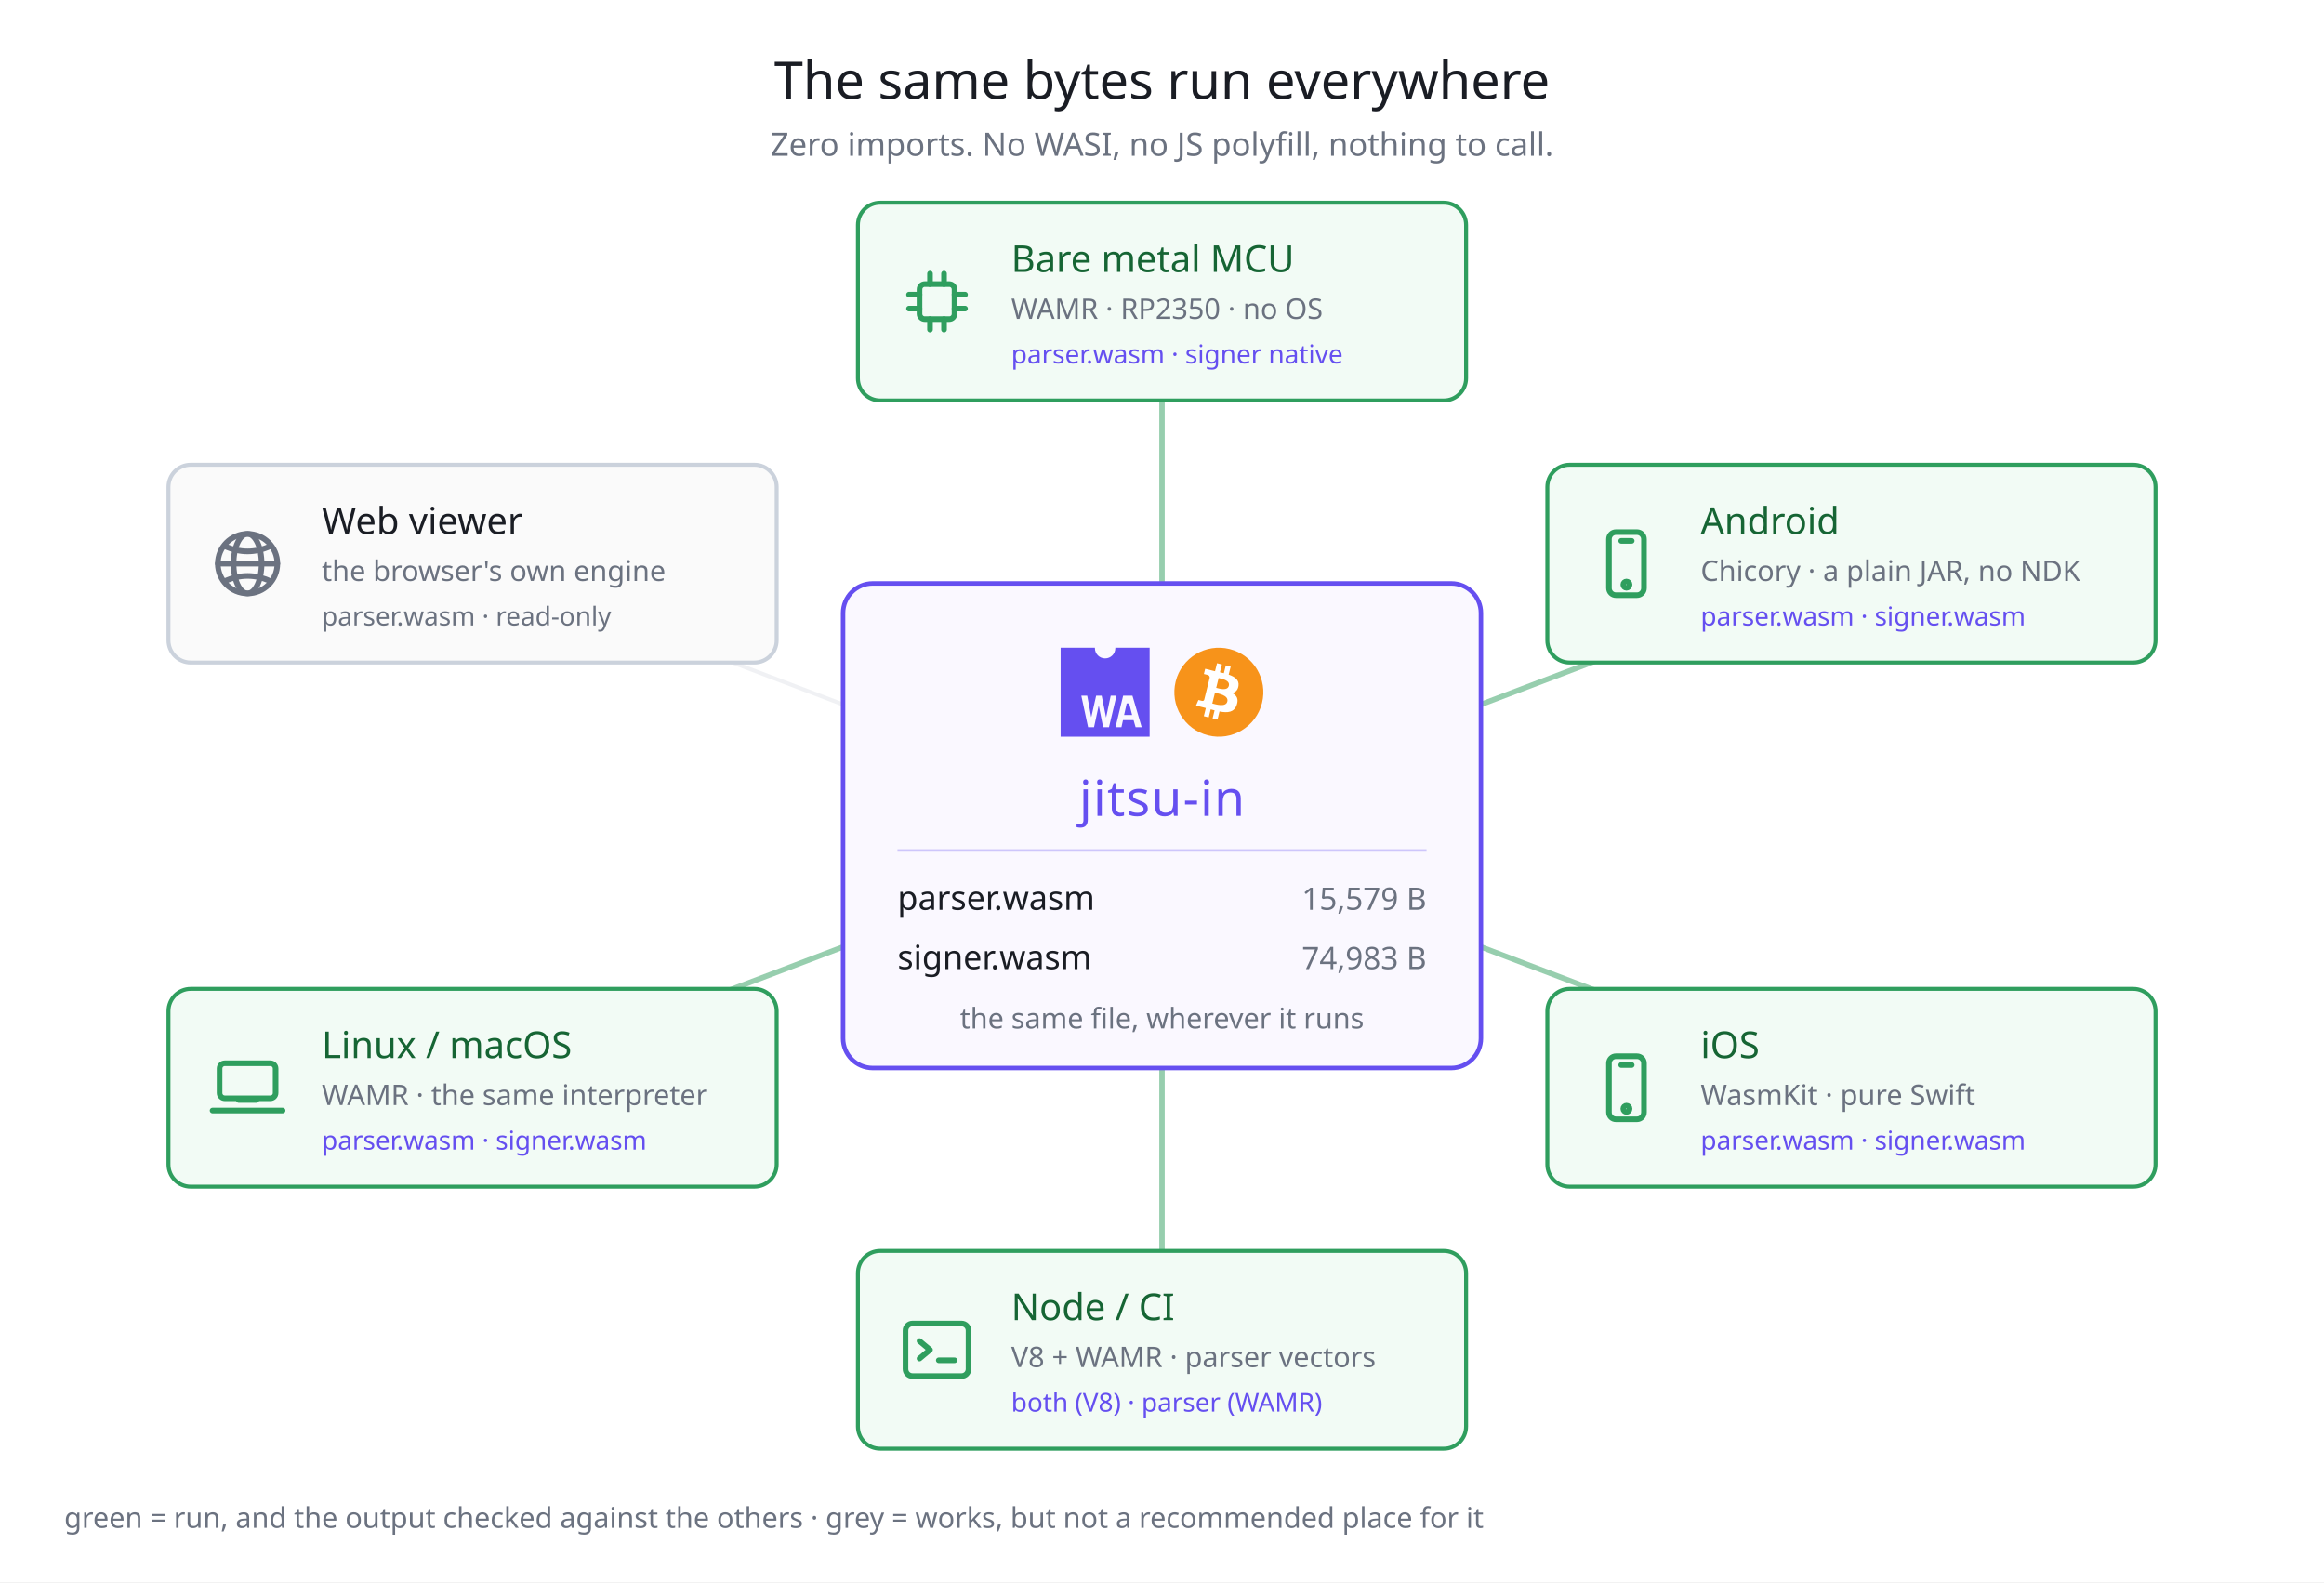
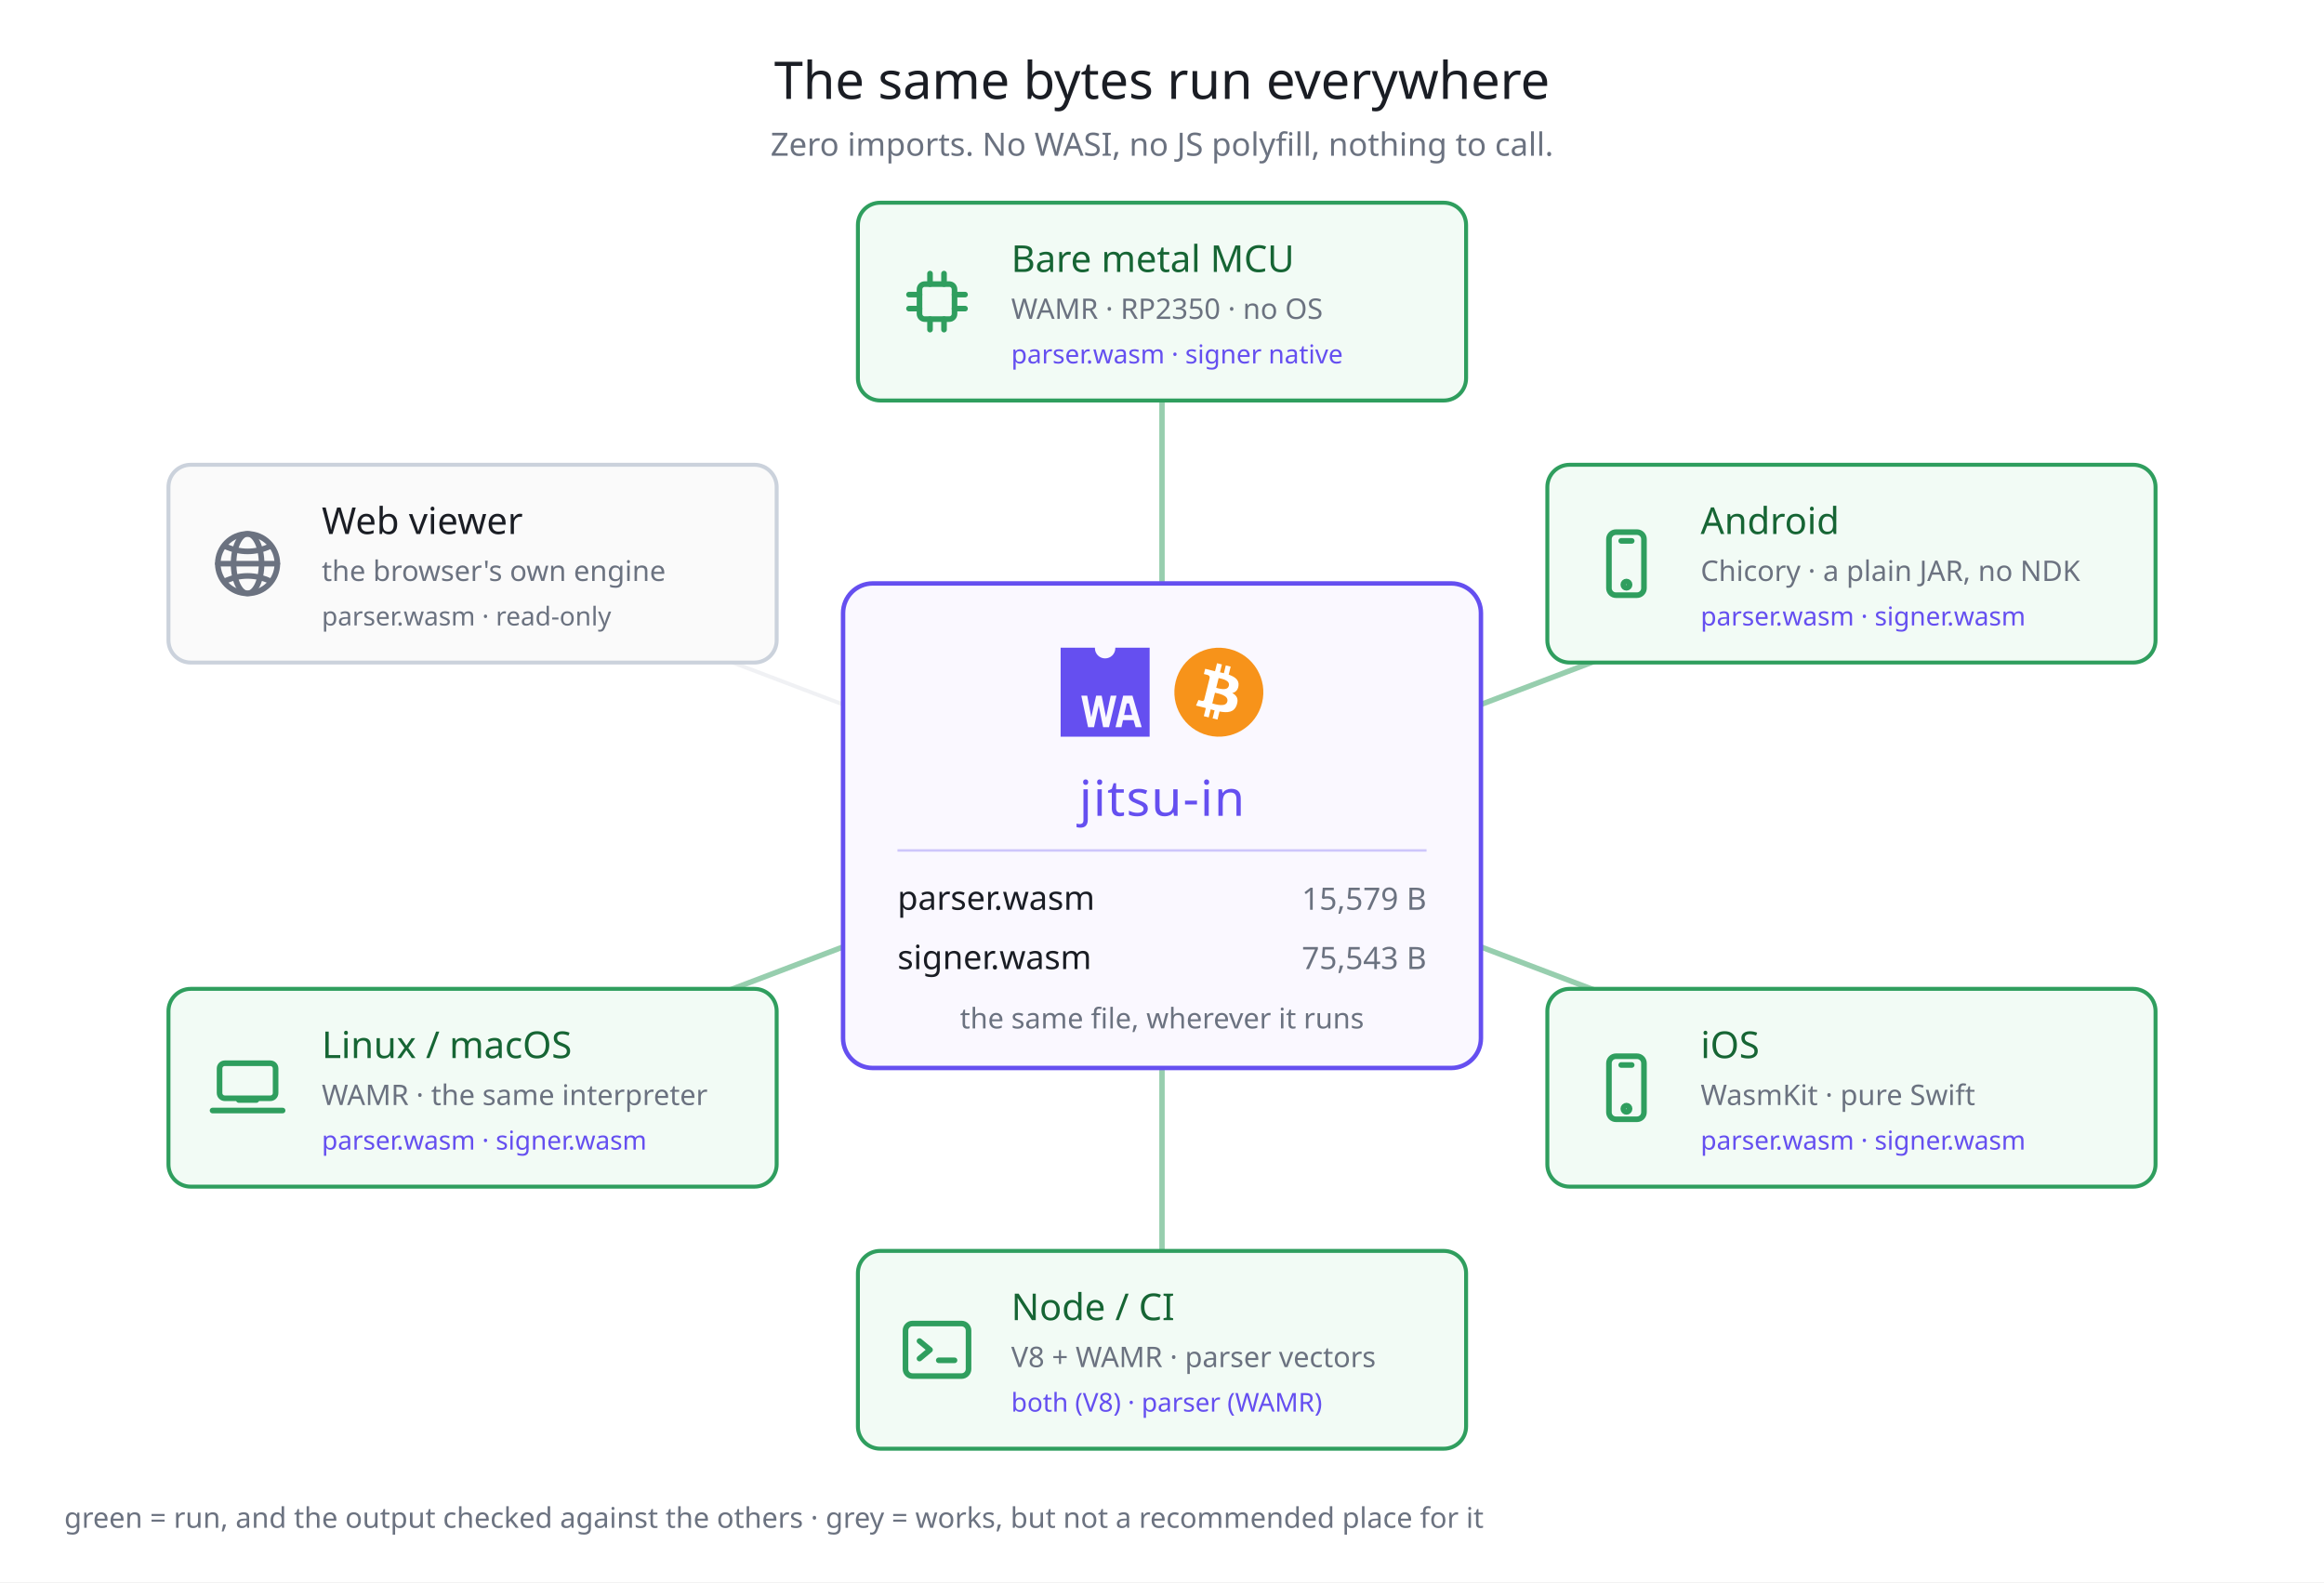
<svg xmlns="http://www.w3.org/2000/svg" width="940" height="640" viewBox="0 0 940 640" font-family="Hiragino Sans, Noto Sans JP, sans-serif">
  <rect width="940" height="640" fill="#ffffff" />
  <text x="470" y="40" fill="#1a1d24" font-size="21" text-anchor="middle">The same bytes run everywhere</text>
  <text x="470" y="63" fill="#6b7280" font-size="13" text-anchor="middle">Zero imports. No WASI, no JS polyfill, nothing to call.</text>
  <line x1="470" y1="334" x2="470" y2="122" stroke="#2f9e5e" stroke-width="2.2" opacity="0.5" />
  <line x1="470" y1="334" x2="748.86" y2="228" stroke="#2f9e5e" stroke-width="2.2" opacity="0.5" />
  <line x1="470" y1="334" x2="748.86" y2="440" stroke="#2f9e5e" stroke-width="2.2" opacity="0.5" />
  <line x1="470" y1="334" x2="470" y2="546" stroke="#2f9e5e" stroke-width="2.2" opacity="0.5" />
  <line x1="470" y1="334" x2="191.14" y2="440" stroke="#2f9e5e" stroke-width="2.2" opacity="0.5" />
  <line x1="470" y1="334" x2="191.14" y2="228" stroke="#d4d8e0" stroke-width="1.6" opacity="0.35" />
  <rect x="341" y="236" width="258" height="196" rx="12" fill="#faf8ff" stroke="#654FF0" stroke-width="1.8" />
  <g transform="translate(429,262) scale(0.3345103)" fill="#654FF0">
    <path d="M66.12,0c0,.19,0,.38,0,.58a12.34,12.34,0,1,1-24.68,0c0-.2,0-.39,0-.58H0V107.62H107.62V0ZM51.38,96.1,46.14,70.17H46L40.39,96.1H33.18L25,58h7.13L37,83.93h.09L42.94,58h6.67L54.9,84.25H55L60.55,58h7L58.46,96.1Zm39.26,0-2.43-8.48H75.4L73.53,96.1H66.36L75.59,58H86.83L98,96.1Z" />
    <polygon points="79.87 67.39 76.76 81.37 86.44 81.37 82.87 67.39 79.87 67.39" />
  </g>
  <g transform="translate(475,262) scale(0.5625)">
    <path fill="#f7931a" d="m63.033,39.744c-4.274,17.143-21.637,27.576-38.782,23.301-17.138-4.274-27.571-21.638-23.295-38.78,4.272-17.145,21.635-27.579,38.775-23.305,17.144,4.274,27.576,21.64,23.302,38.784z" />
    <path fill="#FFF" d="m46.103,27.444c0.637-4.258-2.605-6.547-7.038-8.074l1.438-5.768-3.511-0.875-1.4,5.616c-0.923-0.23-1.871-0.447-2.813-0.662l1.41-5.653-3.509-0.875-1.439,5.766c-0.764-0.174-1.514-0.346-2.242-0.527l0.004-0.018-4.842-1.209-0.934,3.75s2.605,0.597,2.55,0.634c1.422,0.355,1.679,1.296,1.636,2.042l-1.638,6.571c0.098,0.025,0.225,0.061,0.365,0.117-0.117-0.029-0.242-0.061-0.371-0.092l-2.296,9.205c-0.174,0.432-0.615,1.08-1.609,0.834,0.035,0.051-2.552-0.637-2.552-0.637l-1.743,4.019,4.569,1.139c0.85,0.213,1.683,0.436,2.503,0.646l-1.453,5.834,3.507,0.875,1.439-5.772c0.958,0.26,1.888,0.5,2.798,0.726l-1.434,5.745,3.511,0.875,1.453-5.823c5.987,1.133,10.489,0.676,12.384-4.739,1.527-4.36-0.076-6.875-3.226-8.515,2.294-0.529,4.022-2.038,4.483-5.155zm-8.022,11.249c-1.085,4.36-8.426,2.003-10.806,1.412l1.928-7.729c2.38,0.594,10.012,1.77,8.878,6.317zm1.086-11.312c-0.99,3.966-7.1,1.951-9.082,1.457l1.748-7.01c1.982,0.494,8.365,1.416,7.334,5.553z" />
  </g>
  <text x="470" y="330" fill="#654FF0" font-size="20" text-anchor="middle" letter-spacing="0.5">jitsu-in</text>
  <line x1="363" y1="344" x2="577" y2="344" stroke="#654FF0" stroke-width="1" opacity="0.3" />
  <text x="363" y="368" fill="#1a1d24" font-size="13.5">parser.wasm</text>
  <text x="577" y="368" fill="#6b7280" font-size="12.5" text-anchor="end">15,579 B</text>
  <text x="363" y="392" fill="#1a1d24" font-size="13.5">signer.wasm</text>
-   <text x="577" y="392" fill="#6b7280" font-size="12.5" text-anchor="end">74,983 B</text>
+   <text x="577" y="392" fill="#6b7280" font-size="12.5" text-anchor="end">75,543 B</text>
  <text x="470" y="416" fill="#6b7280" font-size="11.5" text-anchor="middle">the same file, wherever it runs</text>
  <rect x="347" y="82" width="246" height="80" rx="9" fill="#f2fbf5" stroke="#2f9e5e" stroke-width="1.6" />
  <g transform="translate(362,105) scale(1.416667)" fill="none" stroke="#2f9e5e" stroke-width="1.6" stroke-linecap="round" stroke-linejoin="round">
    <rect x="7" y="7" width="10" height="10" rx="1.5" />
    <line x1="10" y1="7" x2="10" y2="4" />
    <line x1="14" y1="7" x2="14" y2="4" />
    <line x1="10" y1="17" x2="10" y2="20" />
    <line x1="14" y1="17" x2="14" y2="20" />
    <line x1="7" y1="10" x2="4" y2="10" />
    <line x1="7" y1="14" x2="4" y2="14" />
    <line x1="17" y1="10" x2="20" y2="10" />
    <line x1="17" y1="14" x2="20" y2="14" />
  </g>
  <text x="409" y="110" fill="#166534" font-size="15">Bare metal MCU</text>
  <text x="409" y="129" fill="#6b7280" font-size="11.5">WAMR · RP2350 · no OS</text>
  <text x="409" y="147" fill="#654FF0" font-size="10.5">parser.wasm · signer native</text>
  <rect x="625.86" y="188" width="246" height="80" rx="9" fill="#f2fbf5" stroke="#2f9e5e" stroke-width="1.6" />
  <g transform="translate(640.8602,211) scale(1.416667)" fill="none" stroke="#2f9e5e" stroke-width="1.6" stroke-linecap="round" stroke-linejoin="round">
    <rect x="7" y="3" width="10" height="18" rx="2" />
    <line x1="10.5" y1="5.5" x2="13.5" y2="5.5" />
    <circle cx="12" cy="18" r="0.9" />
  </g>
  <text x="687.86" y="216" fill="#166534" font-size="15">Android</text>
  <text x="687.86" y="235" fill="#6b7280" font-size="11.5">Chicory · a plain JAR, no NDK</text>
  <text x="687.86" y="253" fill="#654FF0" font-size="10.5">parser.wasm · signer.wasm</text>
  <rect x="625.86" y="400" width="246" height="80" rx="9" fill="#f2fbf5" stroke="#2f9e5e" stroke-width="1.6" />
  <g transform="translate(640.8602,423) scale(1.416667)" fill="none" stroke="#2f9e5e" stroke-width="1.6" stroke-linecap="round" stroke-linejoin="round">
    <rect x="7" y="3" width="10" height="18" rx="2" />
    <line x1="10.5" y1="5.5" x2="13.5" y2="5.5" />
    <circle cx="12" cy="18" r="0.9" />
  </g>
  <text x="687.86" y="428" fill="#166534" font-size="15">iOS</text>
  <text x="687.86" y="447" fill="#6b7280" font-size="11.5">WasmKit · pure Swift</text>
  <text x="687.86" y="465" fill="#654FF0" font-size="10.5">parser.wasm · signer.wasm</text>
  <rect x="347" y="506" width="246" height="80" rx="9" fill="#f2fbf5" stroke="#2f9e5e" stroke-width="1.6" />
  <g transform="translate(362,529) scale(1.416667)" fill="none" stroke="#2f9e5e" stroke-width="1.6" stroke-linecap="round" stroke-linejoin="round">
    <rect x="3" y="4.5" width="18" height="15" rx="2" />
    <path d="M7 9.5 l3 2.5 l-3 2.5" />
    <line x1="12.5" y1="15" x2="17" y2="15" />
  </g>
  <text x="409" y="534" fill="#166534" font-size="15">Node / CI</text>
  <text x="409" y="553" fill="#6b7280" font-size="11.5">V8 + WAMR · parser vectors</text>
  <text x="409" y="571" fill="#654FF0" font-size="10.5">both (V8) · parser (WAMR)</text>
  <rect x="68.14" y="400" width="246" height="80" rx="9" fill="#f2fbf5" stroke="#2f9e5e" stroke-width="1.6" />
  <g transform="translate(83.13982,423) scale(1.416667)" fill="none" stroke="#2f9e5e" stroke-width="1.6" stroke-linecap="round" stroke-linejoin="round">
    <rect x="4" y="5" width="16" height="10" rx="1.5" />
    <path d="M2 18.5 h20" />
    <path d="M9.5 15.5 h5" />
  </g>
  <text x="130.14" y="428" fill="#166534" font-size="15">Linux / macOS</text>
  <text x="130.14" y="447" fill="#6b7280" font-size="11.5">WAMR · the same interpreter</text>
  <text x="130.14" y="465" fill="#654FF0" font-size="10.5">parser.wasm · signer.wasm</text>
  <rect x="68.14" y="188" width="246" height="80" rx="9" fill="#fafafa" stroke="#cbd2dc" stroke-width="1.6" />
  <g transform="translate(83.13982,211) scale(1.416667)" fill="none" stroke="#6b7280" stroke-width="1.6" stroke-linecap="round" stroke-linejoin="round">
    <circle cx="12" cy="12" r="8.5" />
    <ellipse cx="12" cy="12" rx="4" ry="8.5" />
    <line x1="3.5" y1="12" x2="20.5" y2="12" />
    <path d="M5.5 7 Q12 10 18.5 7" />
    <path d="M5.5 17 Q12 14 18.5 17" />
  </g>
  <text x="130.14" y="216" fill="#1a1d24" font-size="15">Web viewer</text>
  <text x="130.14" y="235" fill="#6b7280" font-size="11.5">the browser's own engine</text>
  <text x="130.14" y="253" fill="#6b7280" font-size="10.5">parser.wasm · read-only</text>
  <text x="26" y="618" fill="#6b7280" font-size="11.5">green = run, and the output checked against the others · grey = works, but not a recommended place for it</text>
</svg>
